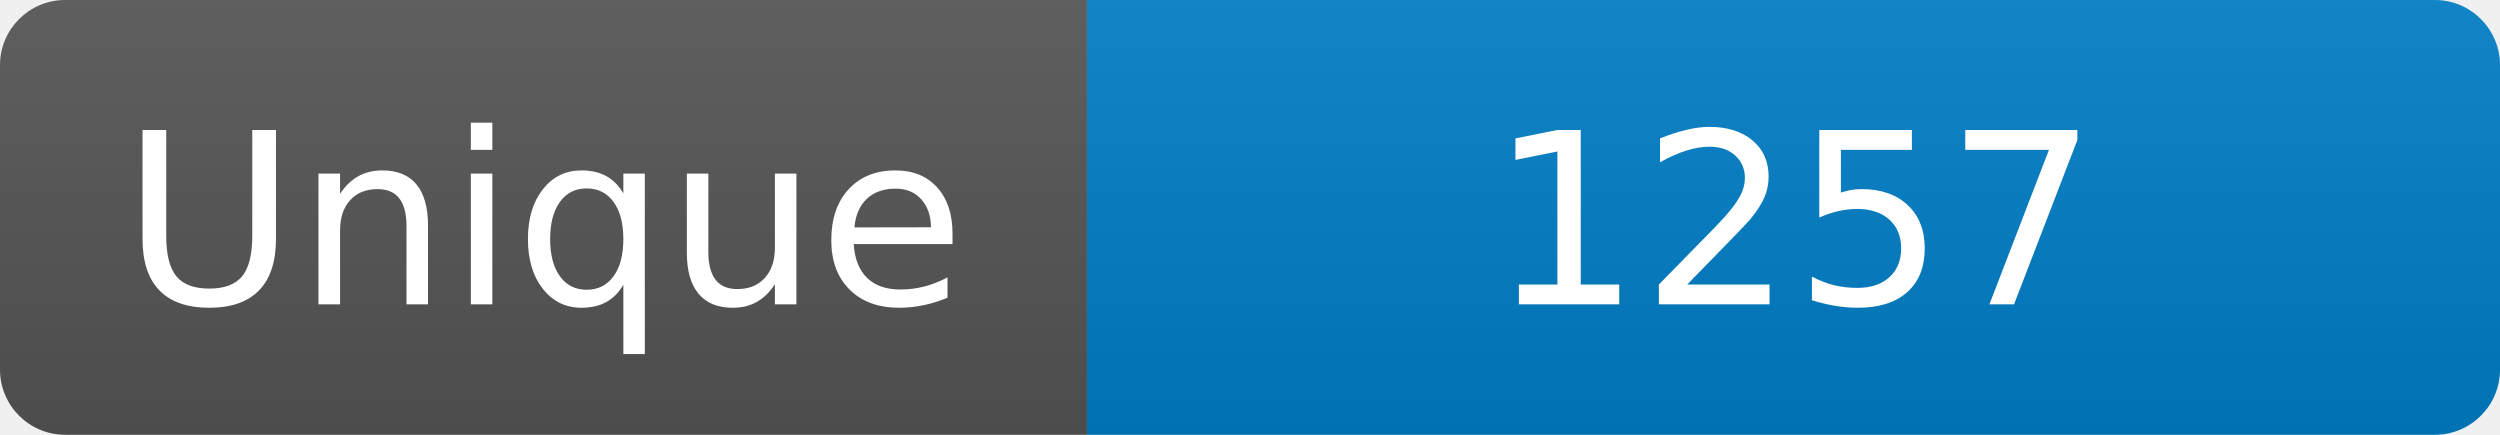
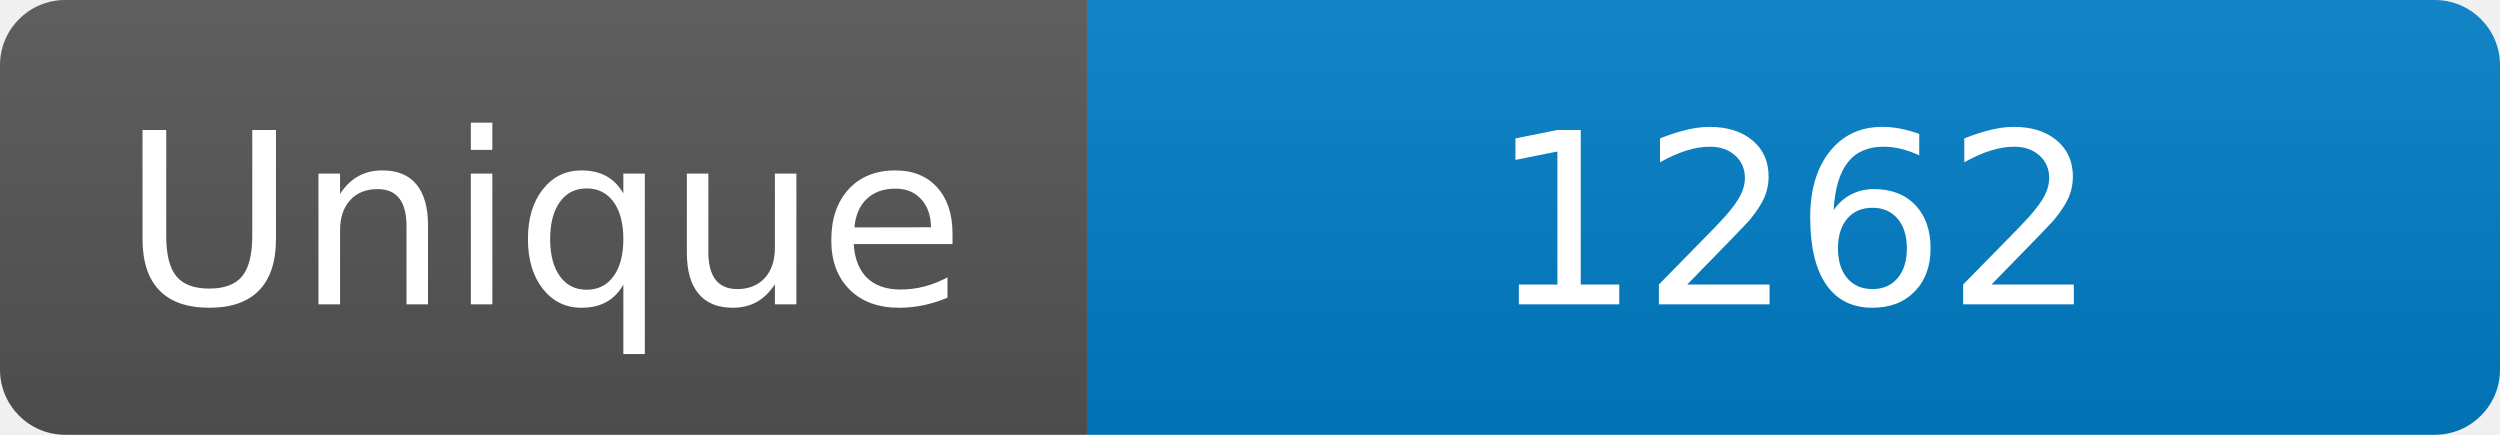
<svg xmlns="http://www.w3.org/2000/svg" width="115" height="20" role="img" aria-label="Maintained?: yes">
  <linearGradient id="s" x2="0" y2="100%">
    <stop offset="0" stop-color="#bbb" stop-opacity=".1" />
    <stop offset="1" stop-opacity=".1" />
  </linearGradient>
  <clipPath id="r">
    <rect width="115" height="20" rx="3" fill="#fff" />
  </clipPath>
  <g clip-path="url(#r)">
    <rect width="50" height="20" fill="#555" />
    <rect x="50" width="160" height="20" fill="#007ec6" />
    <rect width="115" height="20" fill="url(#s)" />
  </g>
  <g fill="#fff" text-anchor="middle" font-family="Verdana,Geneva,DejaVu Sans,sans-serif" font-size="110">
    <text x="250" y="140" transform="scale(.1)" fill="#fff">Unique</text>
-     <text x="825" y="140" transform="scale(.1)" fill="#fff">1257</text>
+     <text x="825" y="140" transform="scale(.1)" fill="#fff">1262</text>
  </g>
</svg>
